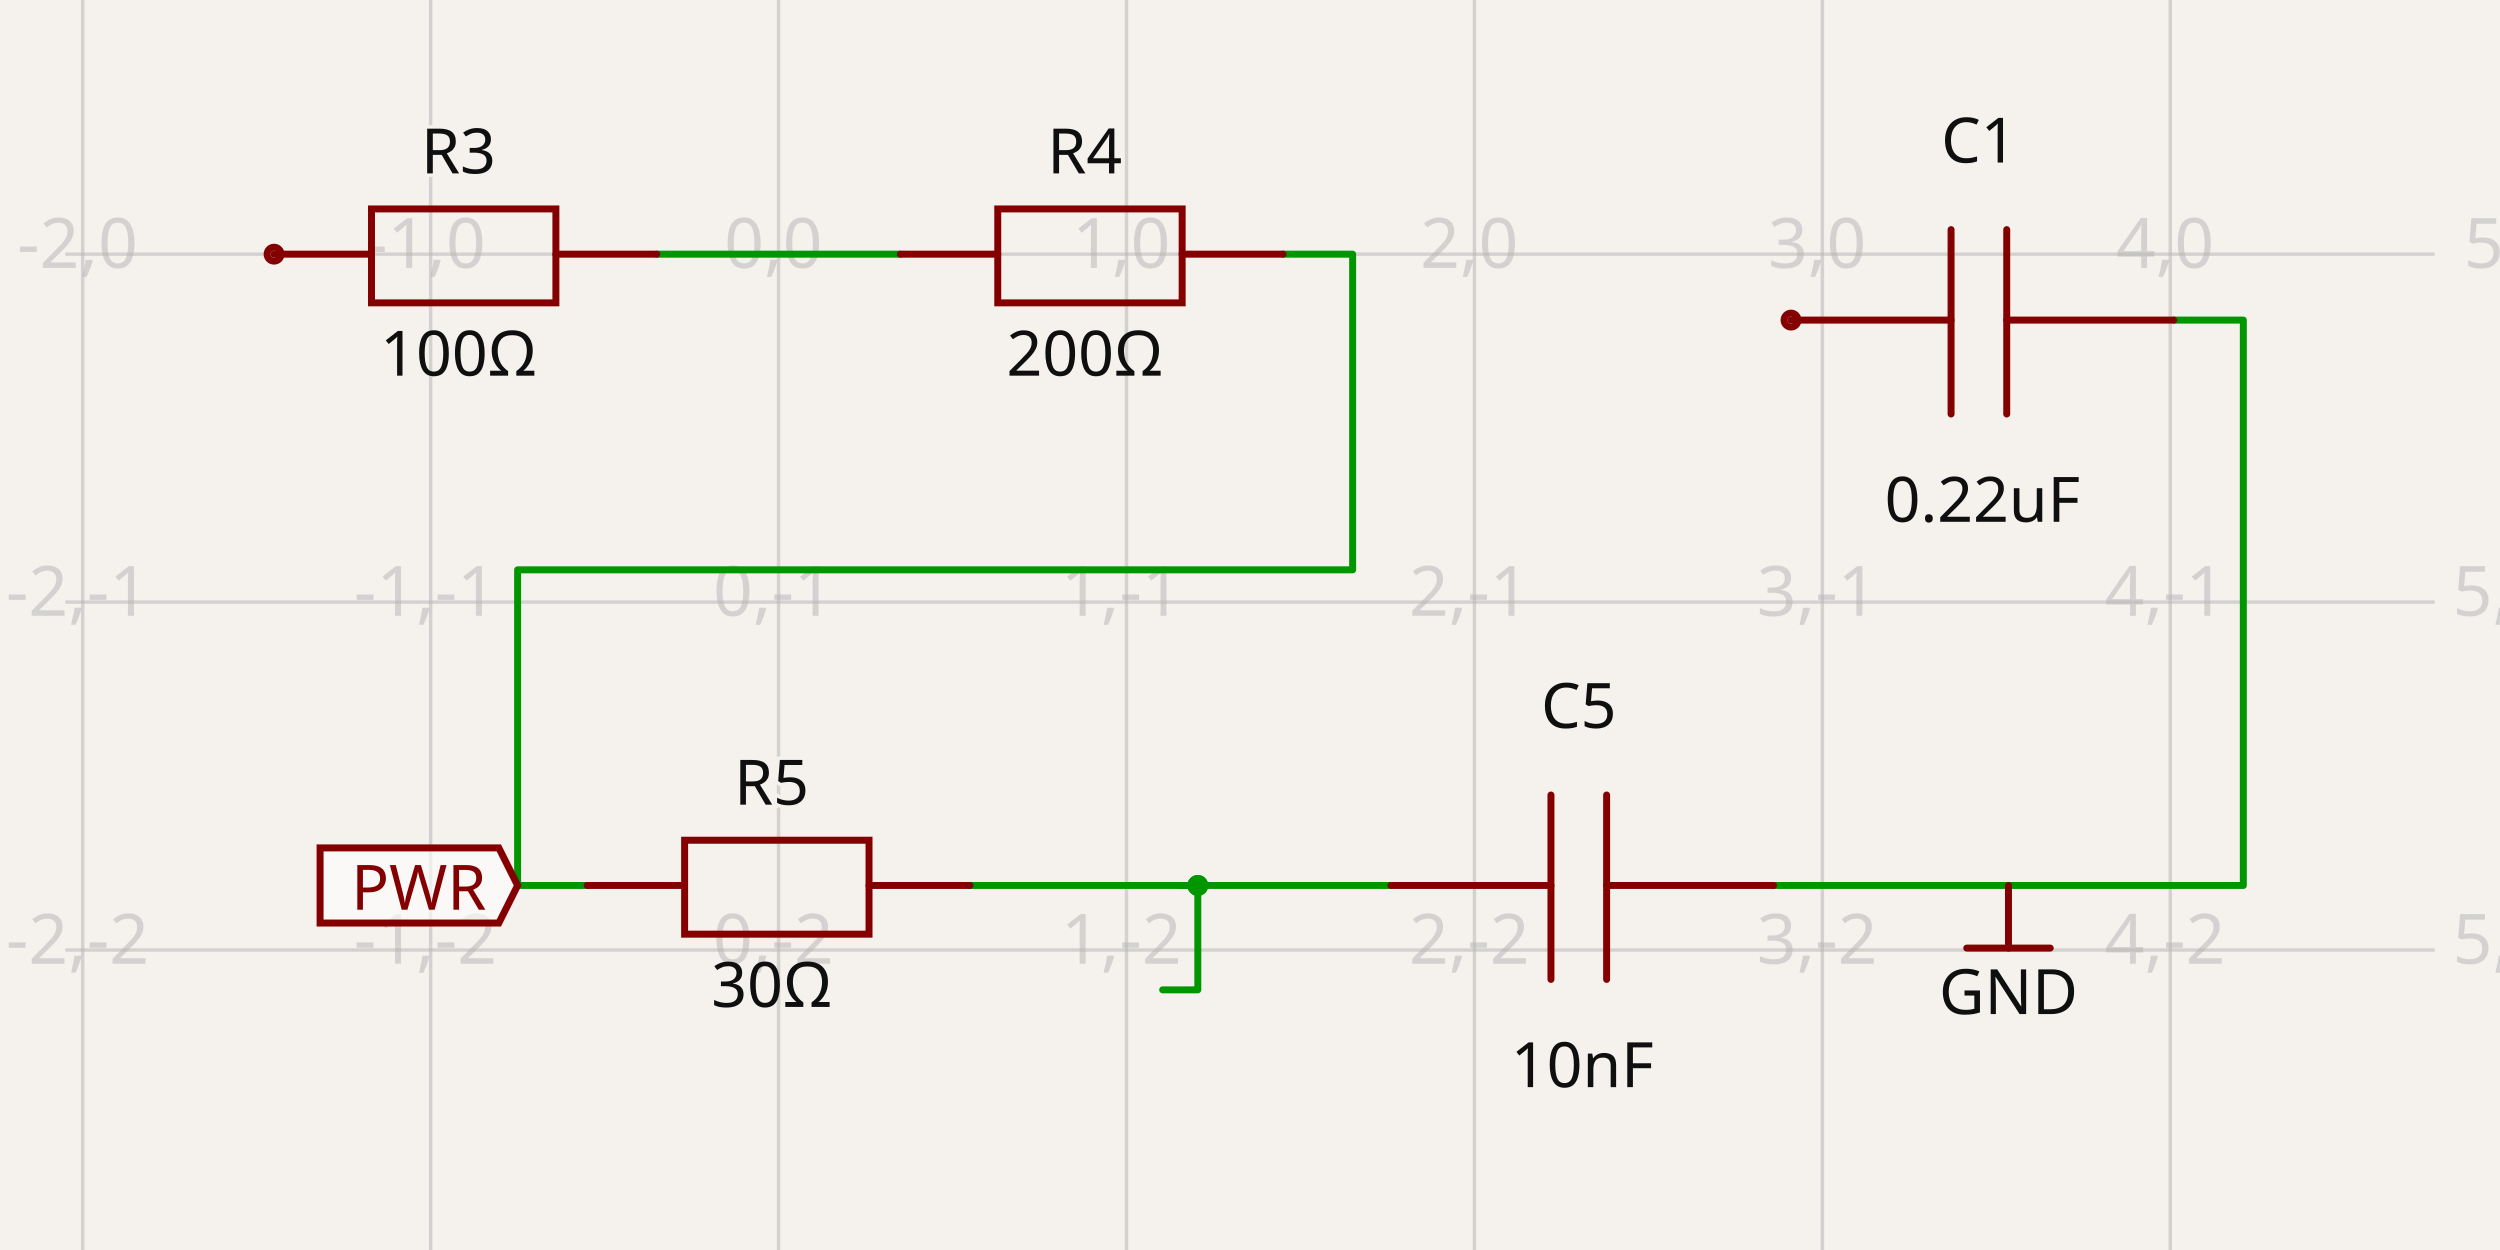
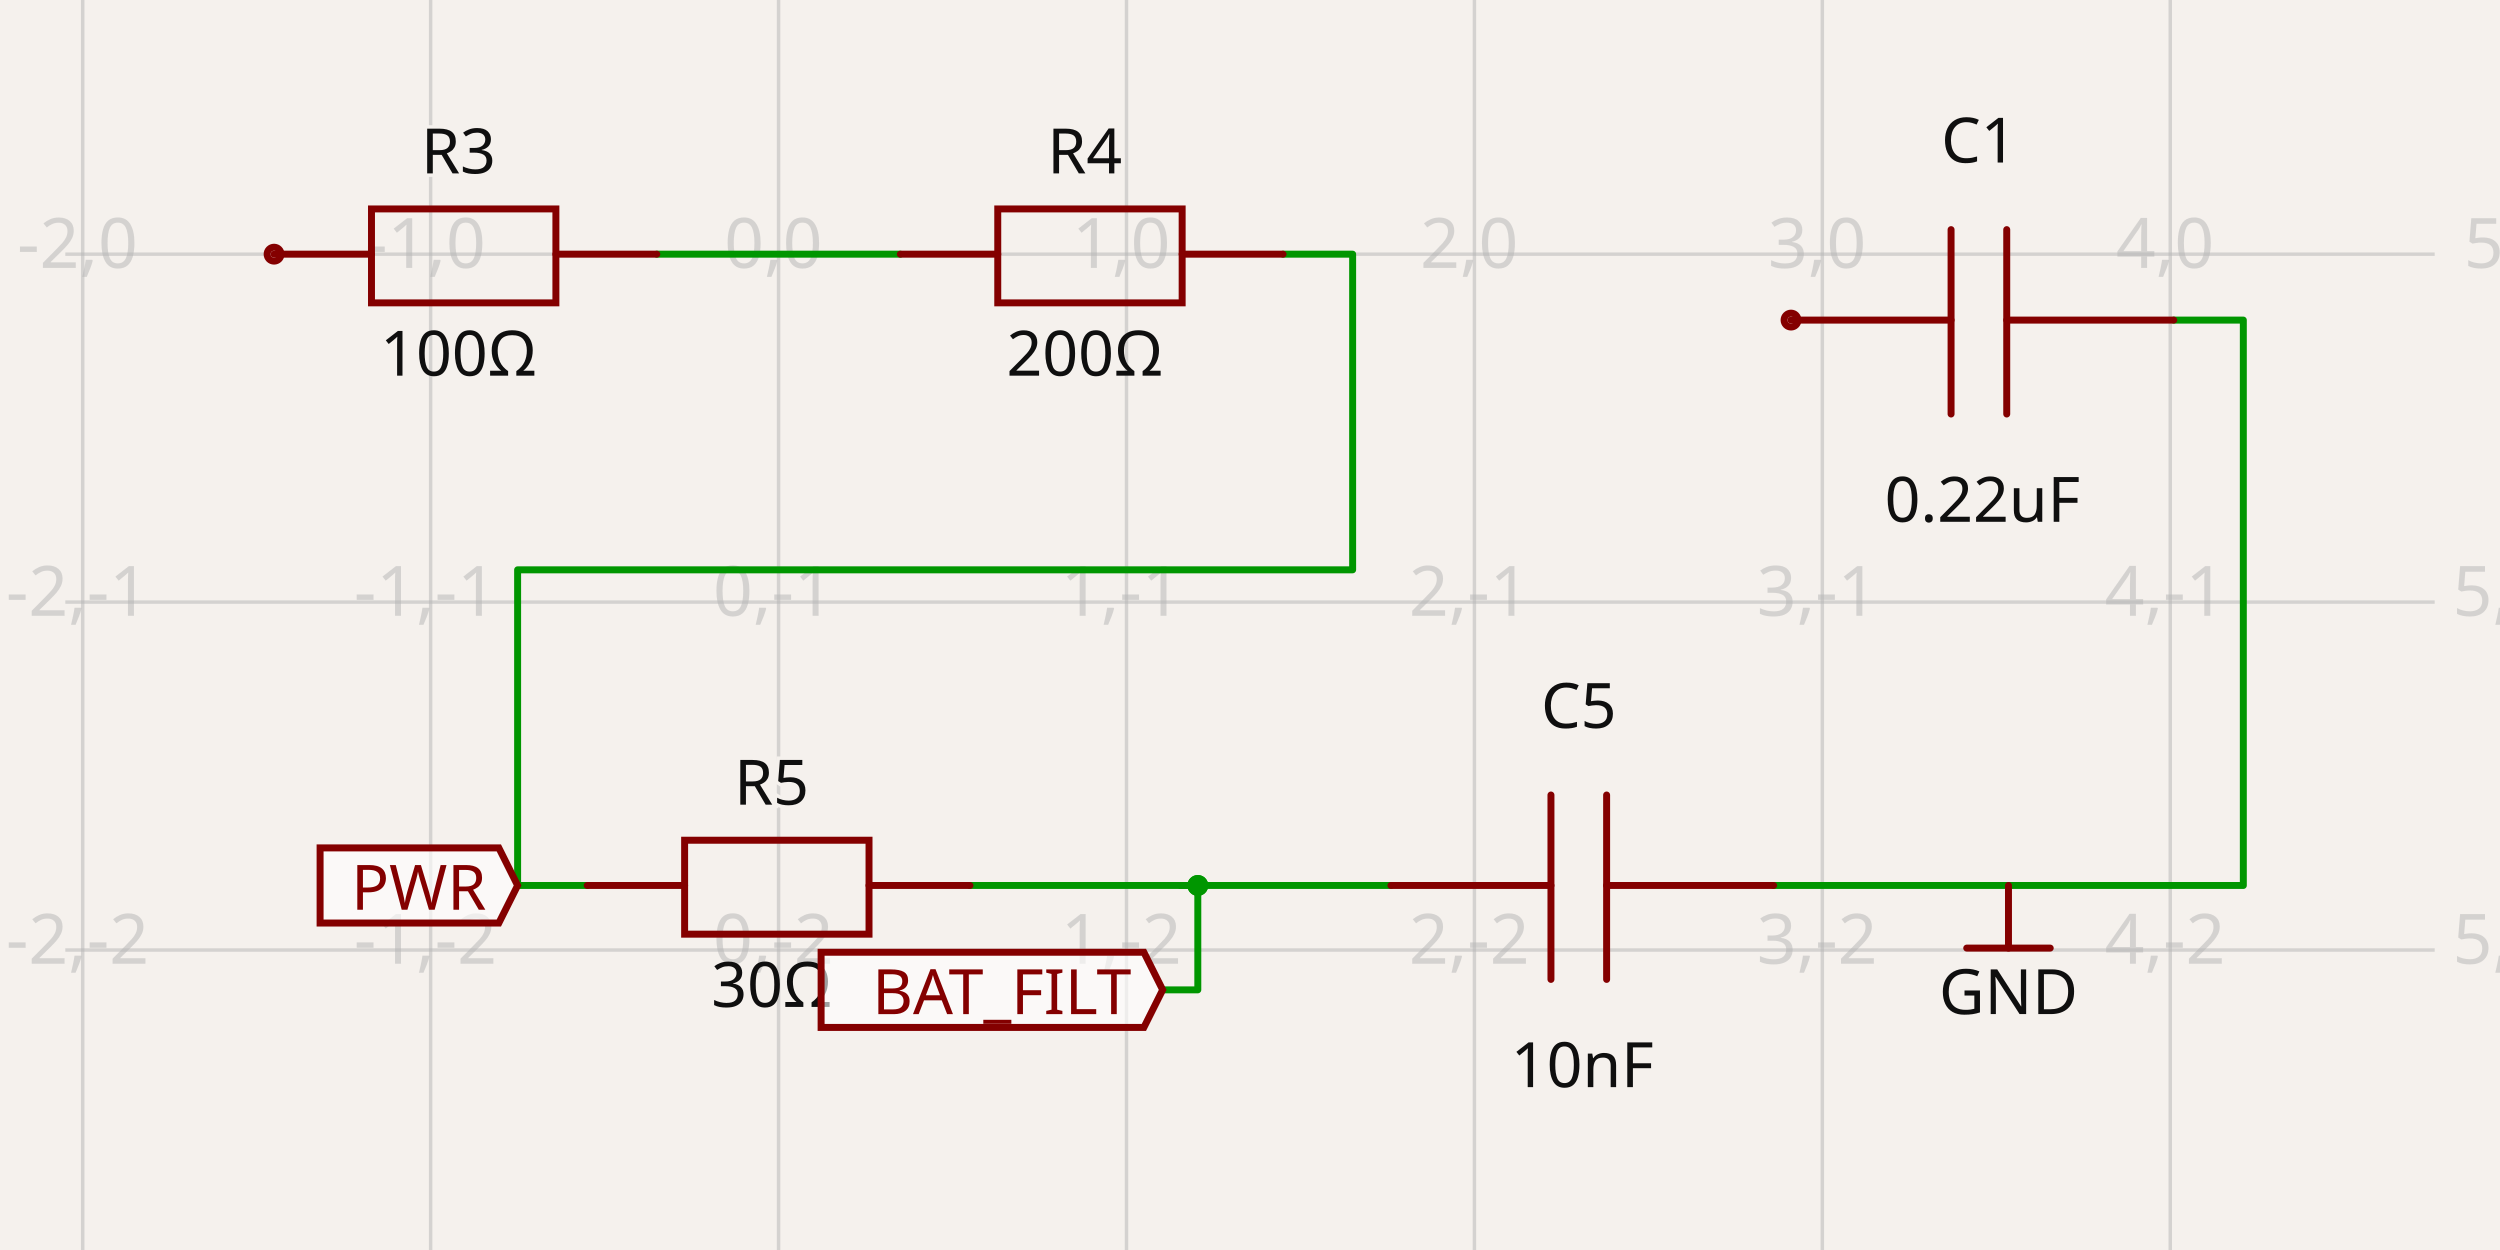
- <svg xmlns="http://www.w3.org/2000/svg" width="1200" height="600" style="background-color: rgb(245, 241, 237)" data-real-to-screen-transform="matrix(167.0037668627,0,0,-167.0037668627,373.709895901,122.0037084114)" data-software-used-string="@tscircuit/core@0.0.1303">
+ <svg xmlns="http://www.w3.org/2000/svg" width="1200" height="600" style="background-color: rgb(245, 241, 237)" data-real-to-screen-transform="matrix(167.0037668627,0,0,-167.0037668627,373.709895901,122.0037084114)" data-software-used-string="@tscircuit/core@0.0.1307">
  <style>
              .boundary { fill: rgb(245, 241, 237); }
              .schematic-boundary { fill: none; stroke: #fff; }
              .component { fill: none; stroke: rgb(132, 0, 0); }
              .chip { fill: rgb(255, 255, 194); stroke: rgb(132, 0, 0); }
              .component-pin { fill: none; stroke: rgb(132, 0, 0); }
              /* Basic per-trace hover fallback */
              .trace:hover {
                filter: invert(1);
              }
              .trace:hover .trace-crossing-outline {
                opacity: 0;
              }
              .trace:hover .trace-junction {
                filter: invert(1);
              }
              /* Net-hover highlighting: when a trace or its overlays are hovered,
                 invert color for all traces (base + overlays) sharing the same
                 subcircuit connectivity key. Also hide crossing outline during hover. */
              svg:has(:is(g.trace[data-subcircuit-connectivity-map-key="unnamedsubcircuitsubcircuit_source_group_1_connectivity_net3"], g.trace-overlays[data-subcircuit-connectivity-map-key="unnamedsubcircuitsubcircuit_source_group_1_connectivity_net3"]):hover) :is(g.trace[data-subcircuit-connectivity-map-key="unnamedsubcircuitsubcircuit_source_group_1_connectivity_net3"], g.trace-overlays[data-subcircuit-connectivity-map-key="unnamedsubcircuitsubcircuit_source_group_1_connectivity_net3"]) { filter: invert(1); }
svg:has(:is(g.trace[data-subcircuit-connectivity-map-key="unnamedsubcircuitsubcircuit_source_group_1_connectivity_net3"], g.trace-overlays[data-subcircuit-connectivity-map-key="unnamedsubcircuitsubcircuit_source_group_1_connectivity_net3"]):hover) g.trace-overlays[data-subcircuit-connectivity-map-key="unnamedsubcircuitsubcircuit_source_group_1_connectivity_net3"] .trace-crossing-outline { opacity: 0; }
svg:has(:is(g.trace[data-subcircuit-connectivity-map-key="unnamedsubcircuitsubcircuit_source_group_1_connectivity_net1"], g.trace-overlays[data-subcircuit-connectivity-map-key="unnamedsubcircuitsubcircuit_source_group_1_connectivity_net1"]):hover) :is(g.trace[data-subcircuit-connectivity-map-key="unnamedsubcircuitsubcircuit_source_group_1_connectivity_net1"], g.trace-overlays[data-subcircuit-connectivity-map-key="unnamedsubcircuitsubcircuit_source_group_1_connectivity_net1"]) { filter: invert(1); }
svg:has(:is(g.trace[data-subcircuit-connectivity-map-key="unnamedsubcircuitsubcircuit_source_group_1_connectivity_net1"], g.trace-overlays[data-subcircuit-connectivity-map-key="unnamedsubcircuitsubcircuit_source_group_1_connectivity_net1"]):hover) g.trace-overlays[data-subcircuit-connectivity-map-key="unnamedsubcircuitsubcircuit_source_group_1_connectivity_net1"] .trace-crossing-outline { opacity: 0; }
svg:has(:is(g.trace[data-subcircuit-connectivity-map-key="undefined"], g.trace-overlays[data-subcircuit-connectivity-map-key="undefined"]):hover) :is(g.trace[data-subcircuit-connectivity-map-key="undefined"], g.trace-overlays[data-subcircuit-connectivity-map-key="undefined"]) { filter: invert(1); }
svg:has(:is(g.trace[data-subcircuit-connectivity-map-key="undefined"], g.trace-overlays[data-subcircuit-connectivity-map-key="undefined"]):hover) g.trace-overlays[data-subcircuit-connectivity-map-key="undefined"] .trace-crossing-outline { opacity: 0; }
              .text { font-family: sans-serif; fill: rgb(0, 150, 0); }
              .pin-number { fill: rgb(169, 0, 0); }
              .port-label { fill: rgb(0, 100, 100); }
              .component-name { fill: rgb(0, 100, 100); }
            </style>
  <rect class="boundary" x="0" y="0" width="1200" height="600" />
  <g class="grid">
    <line x1="-127.301" y1="600" x2="-127.301" y2="7.16227077646181e-12" stroke="rgb(181, 181, 181)" stroke-width="1.67" stroke-opacity="0.5" />
    <line x1="39.702" y1="600" x2="39.702" y2="7.16227077646181e-12" stroke="rgb(181, 181, 181)" stroke-width="1.67" stroke-opacity="0.5" />
    <line x1="206.706" y1="600" x2="206.706" y2="7.16227077646181e-12" stroke="rgb(181, 181, 181)" stroke-width="1.67" stroke-opacity="0.5" />
    <line x1="373.71" y1="600" x2="373.71" y2="7.16227077646181e-12" stroke="rgb(181, 181, 181)" stroke-width="1.67" stroke-opacity="0.5" />
    <line x1="540.714" y1="600" x2="540.714" y2="7.16227077646181e-12" stroke="rgb(181, 181, 181)" stroke-width="1.67" stroke-opacity="0.5" />
    <line x1="707.717" y1="600" x2="707.717" y2="7.16227077646181e-12" stroke="rgb(181, 181, 181)" stroke-width="1.67" stroke-opacity="0.5" />
    <line x1="874.721" y1="600" x2="874.721" y2="7.16227077646181e-12" stroke="rgb(181, 181, 181)" stroke-width="1.67" stroke-opacity="0.5" />
    <line x1="1041.725" y1="600" x2="1041.725" y2="7.16227077646181e-12" stroke="rgb(181, 181, 181)" stroke-width="1.67" stroke-opacity="0.5" />
    <line x1="1208.729" y1="600" x2="1208.729" y2="7.16227077646181e-12" stroke="rgb(181, 181, 181)" stroke-width="1.67" stroke-opacity="0.5" />
    <line x1="31.352" y1="623.015" x2="1168.648" y2="623.015" stroke="rgb(181, 181, 181)" stroke-width="1.67" stroke-opacity="0.5" />
    <line x1="31.352" y1="456.011" x2="1168.648" y2="456.011" stroke="rgb(181, 181, 181)" stroke-width="1.67" stroke-opacity="0.5" />
    <line x1="31.352" y1="289.007" x2="1168.648" y2="289.007" stroke="rgb(181, 181, 181)" stroke-width="1.67" stroke-opacity="0.5" />
    <line x1="31.352" y1="122.004" x2="1168.648" y2="122.004" stroke="rgb(181, 181, 181)" stroke-width="1.67" stroke-opacity="0.5" />
    <line x1="31.352" y1="-45" x2="1168.648" y2="-45" stroke="rgb(181, 181, 181)" stroke-width="1.67" stroke-opacity="0.5" />
    <text x="-129.801" y="618.015" fill="rgb(181, 181, 181)" font-size="33.401" fill-opacity="0.5" text-anchor="middle" dominant-baseline="middle" font-family="sans-serif">-3,-3</text>
    <text x="-129.801" y="451.011" fill="rgb(181, 181, 181)" font-size="33.401" fill-opacity="0.5" text-anchor="middle" dominant-baseline="middle" font-family="sans-serif">-3,-2</text>
    <text x="-129.801" y="284.007" fill="rgb(181, 181, 181)" font-size="33.401" fill-opacity="0.5" text-anchor="middle" dominant-baseline="middle" font-family="sans-serif">-3,-1</text>
    <text x="-129.801" y="117.004" fill="rgb(181, 181, 181)" font-size="33.401" fill-opacity="0.5" text-anchor="middle" dominant-baseline="middle" font-family="sans-serif">-3,0</text>
    <text x="-129.801" y="-50" fill="rgb(181, 181, 181)" font-size="33.401" fill-opacity="0.5" text-anchor="middle" dominant-baseline="middle" font-family="sans-serif">-3,1</text>
    <text x="37.202" y="618.015" fill="rgb(181, 181, 181)" font-size="33.401" fill-opacity="0.5" text-anchor="middle" dominant-baseline="middle" font-family="sans-serif">-2,-3</text>
    <text x="37.202" y="451.011" fill="rgb(181, 181, 181)" font-size="33.401" fill-opacity="0.5" text-anchor="middle" dominant-baseline="middle" font-family="sans-serif">-2,-2</text>
    <text x="37.202" y="284.007" fill="rgb(181, 181, 181)" font-size="33.401" fill-opacity="0.5" text-anchor="middle" dominant-baseline="middle" font-family="sans-serif">-2,-1</text>
    <text x="37.202" y="117.004" fill="rgb(181, 181, 181)" font-size="33.401" fill-opacity="0.5" text-anchor="middle" dominant-baseline="middle" font-family="sans-serif">-2,0</text>
    <text x="37.202" y="-50" fill="rgb(181, 181, 181)" font-size="33.401" fill-opacity="0.5" text-anchor="middle" dominant-baseline="middle" font-family="sans-serif">-2,1</text>
    <text x="204.206" y="618.015" fill="rgb(181, 181, 181)" font-size="33.401" fill-opacity="0.5" text-anchor="middle" dominant-baseline="middle" font-family="sans-serif">-1,-3</text>
    <text x="204.206" y="451.011" fill="rgb(181, 181, 181)" font-size="33.401" fill-opacity="0.5" text-anchor="middle" dominant-baseline="middle" font-family="sans-serif">-1,-2</text>
    <text x="204.206" y="284.007" fill="rgb(181, 181, 181)" font-size="33.401" fill-opacity="0.5" text-anchor="middle" dominant-baseline="middle" font-family="sans-serif">-1,-1</text>
    <text x="204.206" y="117.004" fill="rgb(181, 181, 181)" font-size="33.401" fill-opacity="0.5" text-anchor="middle" dominant-baseline="middle" font-family="sans-serif">-1,0</text>
    <text x="204.206" y="-50" fill="rgb(181, 181, 181)" font-size="33.401" fill-opacity="0.5" text-anchor="middle" dominant-baseline="middle" font-family="sans-serif">-1,1</text>
    <text x="371.21" y="618.015" fill="rgb(181, 181, 181)" font-size="33.401" fill-opacity="0.5" text-anchor="middle" dominant-baseline="middle" font-family="sans-serif">0,-3</text>
    <text x="371.21" y="451.011" fill="rgb(181, 181, 181)" font-size="33.401" fill-opacity="0.5" text-anchor="middle" dominant-baseline="middle" font-family="sans-serif">0,-2</text>
    <text x="371.21" y="284.007" fill="rgb(181, 181, 181)" font-size="33.401" fill-opacity="0.5" text-anchor="middle" dominant-baseline="middle" font-family="sans-serif">0,-1</text>
    <text x="371.21" y="117.004" fill="rgb(181, 181, 181)" font-size="33.401" fill-opacity="0.5" text-anchor="middle" dominant-baseline="middle" font-family="sans-serif">0,0</text>
    <text x="371.21" y="-50" fill="rgb(181, 181, 181)" font-size="33.401" fill-opacity="0.5" text-anchor="middle" dominant-baseline="middle" font-family="sans-serif">0,1</text>
    <text x="538.214" y="618.015" fill="rgb(181, 181, 181)" font-size="33.401" fill-opacity="0.5" text-anchor="middle" dominant-baseline="middle" font-family="sans-serif">1,-3</text>
    <text x="538.214" y="451.011" fill="rgb(181, 181, 181)" font-size="33.401" fill-opacity="0.5" text-anchor="middle" dominant-baseline="middle" font-family="sans-serif">1,-2</text>
    <text x="538.214" y="284.007" fill="rgb(181, 181, 181)" font-size="33.401" fill-opacity="0.5" text-anchor="middle" dominant-baseline="middle" font-family="sans-serif">1,-1</text>
    <text x="538.214" y="117.004" fill="rgb(181, 181, 181)" font-size="33.401" fill-opacity="0.5" text-anchor="middle" dominant-baseline="middle" font-family="sans-serif">1,0</text>
    <text x="538.214" y="-50" fill="rgb(181, 181, 181)" font-size="33.401" fill-opacity="0.5" text-anchor="middle" dominant-baseline="middle" font-family="sans-serif">1,1</text>
    <text x="705.217" y="618.015" fill="rgb(181, 181, 181)" font-size="33.401" fill-opacity="0.5" text-anchor="middle" dominant-baseline="middle" font-family="sans-serif">2,-3</text>
    <text x="705.217" y="451.011" fill="rgb(181, 181, 181)" font-size="33.401" fill-opacity="0.5" text-anchor="middle" dominant-baseline="middle" font-family="sans-serif">2,-2</text>
    <text x="705.217" y="284.007" fill="rgb(181, 181, 181)" font-size="33.401" fill-opacity="0.5" text-anchor="middle" dominant-baseline="middle" font-family="sans-serif">2,-1</text>
    <text x="705.217" y="117.004" fill="rgb(181, 181, 181)" font-size="33.401" fill-opacity="0.5" text-anchor="middle" dominant-baseline="middle" font-family="sans-serif">2,0</text>
    <text x="705.217" y="-50" fill="rgb(181, 181, 181)" font-size="33.401" fill-opacity="0.5" text-anchor="middle" dominant-baseline="middle" font-family="sans-serif">2,1</text>
    <text x="872.221" y="618.015" fill="rgb(181, 181, 181)" font-size="33.401" fill-opacity="0.5" text-anchor="middle" dominant-baseline="middle" font-family="sans-serif">3,-3</text>
    <text x="872.221" y="451.011" fill="rgb(181, 181, 181)" font-size="33.401" fill-opacity="0.5" text-anchor="middle" dominant-baseline="middle" font-family="sans-serif">3,-2</text>
    <text x="872.221" y="284.007" fill="rgb(181, 181, 181)" font-size="33.401" fill-opacity="0.5" text-anchor="middle" dominant-baseline="middle" font-family="sans-serif">3,-1</text>
    <text x="872.221" y="117.004" fill="rgb(181, 181, 181)" font-size="33.401" fill-opacity="0.5" text-anchor="middle" dominant-baseline="middle" font-family="sans-serif">3,0</text>
    <text x="872.221" y="-50" fill="rgb(181, 181, 181)" font-size="33.401" fill-opacity="0.5" text-anchor="middle" dominant-baseline="middle" font-family="sans-serif">3,1</text>
    <text x="1039.225" y="618.015" fill="rgb(181, 181, 181)" font-size="33.401" fill-opacity="0.5" text-anchor="middle" dominant-baseline="middle" font-family="sans-serif">4,-3</text>
    <text x="1039.225" y="451.011" fill="rgb(181, 181, 181)" font-size="33.401" fill-opacity="0.5" text-anchor="middle" dominant-baseline="middle" font-family="sans-serif">4,-2</text>
    <text x="1039.225" y="284.007" fill="rgb(181, 181, 181)" font-size="33.401" fill-opacity="0.5" text-anchor="middle" dominant-baseline="middle" font-family="sans-serif">4,-1</text>
    <text x="1039.225" y="117.004" fill="rgb(181, 181, 181)" font-size="33.401" fill-opacity="0.5" text-anchor="middle" dominant-baseline="middle" font-family="sans-serif">4,0</text>
    <text x="1039.225" y="-50" fill="rgb(181, 181, 181)" font-size="33.401" fill-opacity="0.5" text-anchor="middle" dominant-baseline="middle" font-family="sans-serif">4,1</text>
    <text x="1206.229" y="618.015" fill="rgb(181, 181, 181)" font-size="33.401" fill-opacity="0.5" text-anchor="middle" dominant-baseline="middle" font-family="sans-serif">5,-3</text>
    <text x="1206.229" y="451.011" fill="rgb(181, 181, 181)" font-size="33.401" fill-opacity="0.5" text-anchor="middle" dominant-baseline="middle" font-family="sans-serif">5,-2</text>
    <text x="1206.229" y="284.007" fill="rgb(181, 181, 181)" font-size="33.401" fill-opacity="0.5" text-anchor="middle" dominant-baseline="middle" font-family="sans-serif">5,-1</text>
    <text x="1206.229" y="117.004" fill="rgb(181, 181, 181)" font-size="33.401" fill-opacity="0.5" text-anchor="middle" dominant-baseline="middle" font-family="sans-serif">5,0</text>
    <text x="1206.229" y="-50" fill="rgb(181, 181, 181)" font-size="33.401" fill-opacity="0.5" text-anchor="middle" dominant-baseline="middle" font-family="sans-serif">5,1</text>
  </g>
  <g class="trace" data-layer="base" data-circuit-json-type="schematic_trace" data-schematic-trace-id="schematic_trace_0" data-subcircuit-connectivity-map-key="unnamedsubcircuitsubcircuit_source_group_1_connectivity_net3">
    <path d="M 432.161 122.004 L 315.259 122.004" class="trace-invisible-hover-outline" stroke="rgb(0, 150, 0)" fill="none" stroke-width="26.721px" stroke-linecap="round" opacity="0" stroke-linejoin="round" />
    <path d="M 432.161 122.004 L 315.259 122.004" stroke="rgb(0, 150, 0)" fill="none" stroke-width="3.34px" stroke-linecap="round" stroke-linejoin="round" />
  </g>
  <g class="trace" data-layer="base" data-circuit-json-type="schematic_trace" data-schematic-trace-id="schematic_trace_1" data-subcircuit-connectivity-map-key="unnamedsubcircuitsubcircuit_source_group_1_connectivity_net1">
    <path d="M 465.562 425.025 L 667.637 425.025" class="trace-invisible-hover-outline" stroke="rgb(0, 150, 0)" fill="none" stroke-width="26.721px" stroke-linecap="round" opacity="0" stroke-linejoin="round" />
    <path d="M 465.562 425.025 L 667.637 425.025" stroke="rgb(0, 150, 0)" fill="none" stroke-width="3.34px" stroke-linecap="round" stroke-linejoin="round" />
  </g>
  <g class="trace" data-layer="base" data-circuit-json-type="schematic_trace" data-schematic-trace-id="schematic_trace_2">
    <path d="M 281.858 425.025 L 248.457 425.025 L 248.457 273.514 L 649.266 273.514 L 649.266 122.004 L 615.865 122.004" class="trace-invisible-hover-outline" stroke="rgb(0, 150, 0)" fill="none" stroke-width="26.721px" stroke-linecap="round" opacity="0" stroke-linejoin="round" />
    <path d="M 281.858 425.025 L 248.457 425.025 L 248.457 273.514 L 649.266 273.514 L 649.266 122.004 L 615.865 122.004" stroke="rgb(0, 150, 0)" fill="none" stroke-width="3.34px" stroke-linecap="round" stroke-linejoin="round" />
  </g>
  <g class="trace" data-layer="base" data-circuit-json-type="schematic_trace" data-schematic-trace-id="schematic_trace_3">
    <path d="M 851.341 425.025 L 1076.796 425.025 L 1076.796 153.643 L 1043.395 153.643" class="trace-invisible-hover-outline" stroke="rgb(0, 150, 0)" fill="none" stroke-width="26.721px" stroke-linecap="round" opacity="0" stroke-linejoin="round" />
    <path d="M 851.341 425.025 L 1076.796 425.025 L 1076.796 153.643 L 1043.395 153.643" stroke="rgb(0, 150, 0)" fill="none" stroke-width="3.34px" stroke-linecap="round" stroke-linejoin="round" />
  </g>
  <g class="trace" data-layer="base" data-circuit-json-type="schematic_trace" data-schematic-trace-id="schematic_trace_4" data-subcircuit-connectivity-map-key="unnamedsubcircuitsubcircuit_source_group_1_connectivity_net1">
    <path d="M 566.599 425.025 L 574.949 425.025 L 574.949 475.126 L 558.082 475.126" class="trace-invisible-hover-outline" stroke="rgb(0, 150, 0)" fill="none" stroke-width="26.721px" stroke-linecap="round" opacity="0" stroke-linejoin="round" />
    <path d="M 566.599 425.025 L 574.949 425.025 L 574.949 475.126 L 558.082 475.126" stroke="rgb(0, 150, 0)" fill="none" stroke-width="3.34px" stroke-linecap="round" stroke-linejoin="round" />
  </g>
  <g class="trace-overlays" data-layer="overlay" data-circuit-json-type="schematic_trace" data-schematic-trace-id="schematic_trace_0" data-subcircuit-connectivity-map-key="unnamedsubcircuitsubcircuit_source_group_1_connectivity_net3" />
  <g class="trace-overlays" data-layer="overlay" data-circuit-json-type="schematic_trace" data-schematic-trace-id="schematic_trace_1" data-subcircuit-connectivity-map-key="unnamedsubcircuitsubcircuit_source_group_1_connectivity_net1">
    <circle cx="574.949" cy="425.025" r="5.01" class="trace-junction" fill="rgb(0, 150, 0)" />
  </g>
  <g class="trace-overlays" data-layer="overlay" data-circuit-json-type="schematic_trace" data-schematic-trace-id="schematic_trace_2" />
  <g class="trace-overlays" data-layer="overlay" data-circuit-json-type="schematic_trace" data-schematic-trace-id="schematic_trace_3" />
  <g class="trace-overlays" data-layer="overlay" data-circuit-json-type="schematic_trace" data-schematic-trace-id="schematic_trace_4" data-subcircuit-connectivity-map-key="unnamedsubcircuitsubcircuit_source_group_1_connectivity_net1">
    <circle cx="574.949" cy="425.025" r="5.01" class="trace-junction" fill="rgb(0, 150, 0)" />
  </g>
  <g data-circuit-json-type="schematic_component" data-schematic-component-id="schematic_component_0">
    <rect class="component-overlay" x="281.858" y="403.314" width="183.704" height="45.091" fill="transparent" />
    <path d="M 281.858 425.025 L 328.619 425.025" stroke="rgb(132, 0, 0)" fill="none" stroke-width="3.34px" stroke-linecap="round" />
    <path d="M 417.131 425.025 L 465.562 425.025" stroke="rgb(132, 0, 0)" fill="none" stroke-width="3.34px" stroke-linecap="round" />
    <path d="M 373.71 403.314 L 417.131 403.314 L 417.131 448.405 L 328.619 448.405 L 328.619 403.314 L 373.71 403.314" stroke="rgb(132, 0, 0)" fill="none" stroke-width="3.34px" stroke-linecap="round" />
    <text x="370.37" y="395.055" stroke="rgb(245, 241, 237)" stroke-width="3.34px" paint-order="stroke" fill="rgb(15, 15, 15)" font-family="sans-serif" text-anchor="middle" dominant-baseline="ideographic" font-size="30.061px">R5</text>
    <text x="370.37" y="460.004" fill="rgb(15, 15, 15)" font-family="sans-serif" text-anchor="middle" dominant-baseline="hanging" font-size="30.061px">30Ω</text>
  </g>
  <g data-circuit-json-type="schematic_component" data-schematic-component-id="schematic_component_1">
    <rect class="component-overlay" x="667.637" y="381.604" width="183.704" height="88.512" fill="transparent" />
    <path d="M 851.341 425.025 L 771.179 425.025" stroke="rgb(132, 0, 0)" fill="none" stroke-width="3.34px" stroke-linecap="round" />
    <path d="M 744.458 425.025 L 667.637 425.025" stroke="rgb(132, 0, 0)" fill="none" stroke-width="3.34px" stroke-linecap="round" />
    <path d="M 771.179 381.604 L 771.179 470.116" stroke="rgb(132, 0, 0)" fill="none" stroke-width="3.34px" stroke-linecap="round" />
    <path d="M 744.458 381.604 L 744.458 470.116" stroke="rgb(132, 0, 0)" fill="none" stroke-width="3.34px" stroke-linecap="round" />
    <text x="757.819" y="358.223" stroke="rgb(245, 241, 237)" stroke-width="3.34px" paint-order="stroke" fill="rgb(15, 15, 15)" font-family="sans-serif" text-anchor="middle" dominant-baseline="ideographic" font-size="30.061px">C5</text>
    <text x="759.489" y="498.506" fill="rgb(15, 15, 15)" font-family="sans-serif" text-anchor="middle" dominant-baseline="hanging" font-size="30.061px">10nF</text>
  </g>
  <g data-circuit-json-type="schematic_component" data-schematic-component-id="schematic_component_2">
    <rect class="component-overlay" x="131.554" y="100.293" width="183.704" height="45.091" fill="transparent" />
    <path d="M 131.554 122.004 L 178.315 122.004" stroke="rgb(132, 0, 0)" fill="none" stroke-width="3.34px" stroke-linecap="round" />
    <path d="M 266.827 122.004 L 315.259 122.004" stroke="rgb(132, 0, 0)" fill="none" stroke-width="3.34px" stroke-linecap="round" />
    <path d="M 223.407 100.293 L 266.827 100.293 L 266.827 145.384 L 178.315 145.384 L 178.315 100.293 L 223.407 100.293" stroke="rgb(132, 0, 0)" fill="none" stroke-width="3.34px" stroke-linecap="round" />
    <text x="220.066" y="92.034" stroke="rgb(245, 241, 237)" stroke-width="3.34px" paint-order="stroke" fill="rgb(15, 15, 15)" font-family="sans-serif" text-anchor="middle" dominant-baseline="ideographic" font-size="30.061px">R3</text>
    <text x="220.066" y="156.984" fill="rgb(15, 15, 15)" font-family="sans-serif" text-anchor="middle" dominant-baseline="hanging" font-size="30.061px">100Ω</text>
    <circle cx="131.554" cy="122.004" r="3.34px" stroke-width="3.34px" fill="none" stroke="rgb(132, 0, 0)" />
  </g>
  <g data-circuit-json-type="schematic_component" data-schematic-component-id="schematic_component_3">
    <rect class="component-overlay" x="432.161" y="100.293" width="183.704" height="45.091" fill="transparent" />
    <path d="M 432.161 122.004 L 478.922 122.004" stroke="rgb(132, 0, 0)" fill="none" stroke-width="3.34px" stroke-linecap="round" />
    <path d="M 567.434 122.004 L 615.865 122.004" stroke="rgb(132, 0, 0)" fill="none" stroke-width="3.34px" stroke-linecap="round" />
    <path d="M 524.013 100.293 L 567.434 100.293 L 567.434 145.384 L 478.922 145.384 L 478.922 100.293 L 524.013 100.293" stroke="rgb(132, 0, 0)" fill="none" stroke-width="3.34px" stroke-linecap="round" />
    <text x="520.673" y="92.034" stroke="rgb(245, 241, 237)" stroke-width="3.34px" paint-order="stroke" fill="rgb(15, 15, 15)" font-family="sans-serif" text-anchor="middle" dominant-baseline="ideographic" font-size="30.061px">R4</text>
    <text x="520.673" y="156.984" fill="rgb(15, 15, 15)" font-family="sans-serif" text-anchor="middle" dominant-baseline="hanging" font-size="30.061px">200Ω</text>
  </g>
  <g data-circuit-json-type="schematic_component" data-schematic-component-id="schematic_component_4">
    <rect class="component-overlay" x="859.691" y="110.222" width="183.704" height="88.512" fill="transparent" />
    <path d="M 1043.395 153.643 L 963.233 153.643" stroke="rgb(132, 0, 0)" fill="none" stroke-width="3.34px" stroke-linecap="round" />
    <path d="M 936.513 153.643 L 859.691 153.643" stroke="rgb(132, 0, 0)" fill="none" stroke-width="3.34px" stroke-linecap="round" />
    <path d="M 963.233 110.222 L 963.233 198.734" stroke="rgb(132, 0, 0)" fill="none" stroke-width="3.34px" stroke-linecap="round" />
    <path d="M 936.513 110.222 L 936.513 198.734" stroke="rgb(132, 0, 0)" fill="none" stroke-width="3.34px" stroke-linecap="round" />
    <text x="949.873" y="86.842" stroke="rgb(245, 241, 237)" stroke-width="3.34px" paint-order="stroke" fill="rgb(15, 15, 15)" font-family="sans-serif" text-anchor="middle" dominant-baseline="ideographic" font-size="30.061px">C1</text>
    <text x="951.543" y="227.125" fill="rgb(15, 15, 15)" font-family="sans-serif" text-anchor="middle" dominant-baseline="hanging" font-size="30.061px">0.22uF</text>
    <circle cx="859.691" cy="153.643" r="3.34px" stroke-width="3.34px" fill="none" stroke="rgb(132, 0, 0)" />
  </g>
  <g class="schematic-port-hover" data-schematic-port-id="source_port_0">
    <circle cx="281.858" cy="425.025" r="6.68" fill="red" opacity="0" />
  </g>
  <g class="schematic-port-hover" data-schematic-port-id="source_port_1">
    <circle cx="465.562" cy="425.025" r="6.68" fill="red" opacity="0" />
  </g>
  <g class="schematic-port-hover" data-schematic-port-id="source_port_2">
    <circle cx="667.637" cy="425.025" r="6.68" fill="red" opacity="0" />
  </g>
  <g class="schematic-port-hover" data-schematic-port-id="source_port_3">
    <circle cx="851.341" cy="425.025" r="6.68" fill="red" opacity="0" />
  </g>
  <g class="schematic-port-hover" data-schematic-port-id="source_port_4">
    <circle cx="131.554" cy="122.004" r="6.68" fill="red" opacity="0" />
  </g>
  <g class="schematic-port-hover" data-schematic-port-id="source_port_5">
    <circle cx="315.259" cy="122.004" r="6.68" fill="red" opacity="0" />
  </g>
  <g class="schematic-port-hover" data-schematic-port-id="source_port_6">
    <circle cx="432.161" cy="122.004" r="6.68" fill="red" opacity="0" />
  </g>
  <g class="schematic-port-hover" data-schematic-port-id="source_port_7">
    <circle cx="615.865" cy="122.004" r="6.68" fill="red" opacity="0" />
  </g>
  <g class="schematic-port-hover" data-schematic-port-id="source_port_8">
    <circle cx="859.691" cy="153.643" r="6.68" fill="red" opacity="0" />
  </g>
  <g class="schematic-port-hover" data-schematic-port-id="source_port_9">
    <circle cx="1043.395" cy="153.643" r="6.68" fill="red" opacity="0" />
  </g>
  <path class="net-label" d="     M 248.457,425.025     L 239.439,443.061     L 153.643,443.061     L 153.643,406.988     L 239.439,406.988     Z   " fill="rgba(255, 255, 255, 0.6)" stroke="rgb(132, 0, 0)" stroke-width="3.34px" />
  <text class="net-label-text" x="233.427" y="425.025" fill="rgb(132, 0, 0)" text-anchor="end" dominant-baseline="central" font-family="sans-serif" font-variant-numeric="tabular-nums" font-size="30.061px" transform="">PWR</text>
+   <path class="net-label" d="     M 558.082,475.126     L 549.064,493.162     L 394.129,493.162     L 394.129,457.089     L 549.064,457.089     Z   " fill="rgba(255, 255, 255, 0.6)" stroke="rgb(132, 0, 0)" stroke-width="3.34px" />
+   <text class="net-label-text" x="543.052" y="475.126" fill="rgb(132, 0, 0)" text-anchor="end" dominant-baseline="central" font-family="sans-serif" font-variant-numeric="tabular-nums" font-size="30.061px" transform="">BAT_FILT</text>
  <rect class="component-overlay" x="944.028" y="425.025" width="40.081" height="30.061" fill="transparent" />
  <path d="M 944.028 455.085 L 984.109 455.085" stroke="rgb(132, 0, 0)" fill="none" stroke-width="3.34px" stroke-linecap="round" />
  <path d="M 964.068 455.085 L 964.068 425.025" stroke="rgb(132, 0, 0)" fill="none" stroke-width="3.34px" stroke-linecap="round" />
  <text x="964.068" y="463.435" fill="rgb(15, 15, 15)" font-family="sans-serif" text-anchor="middle" dominant-baseline="hanging" font-size="30.061px">GND</text>
</svg>
